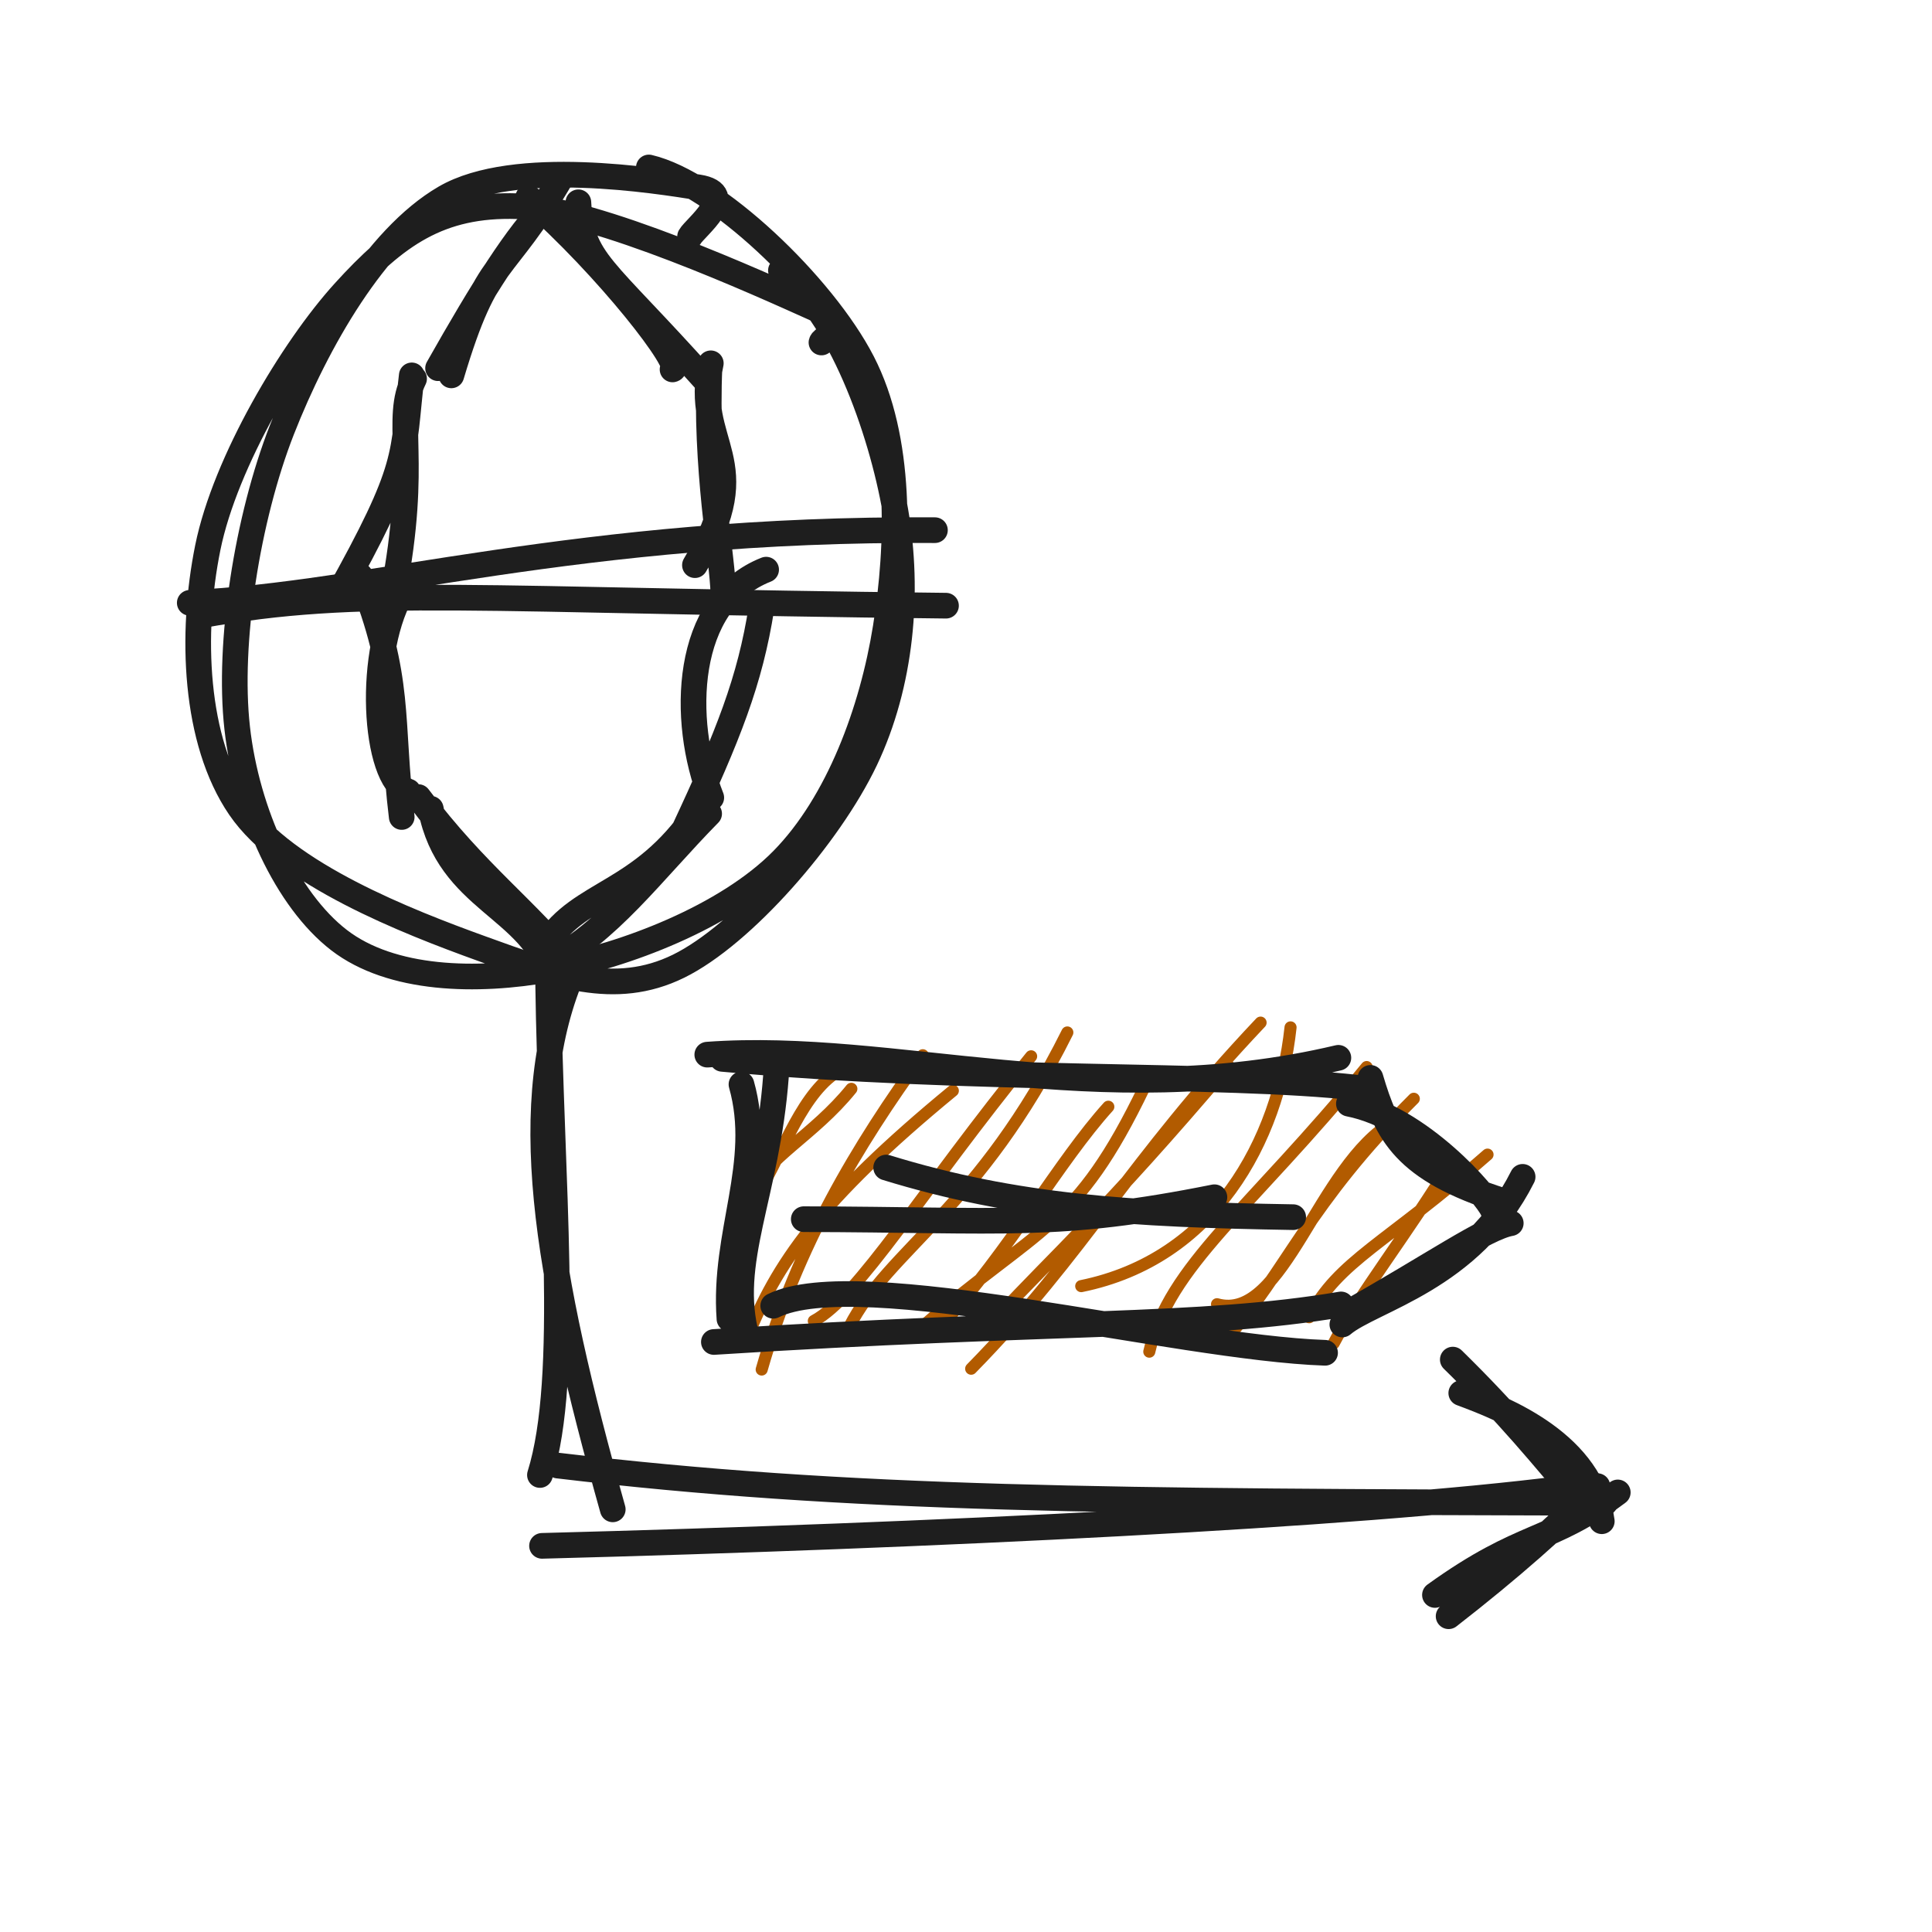
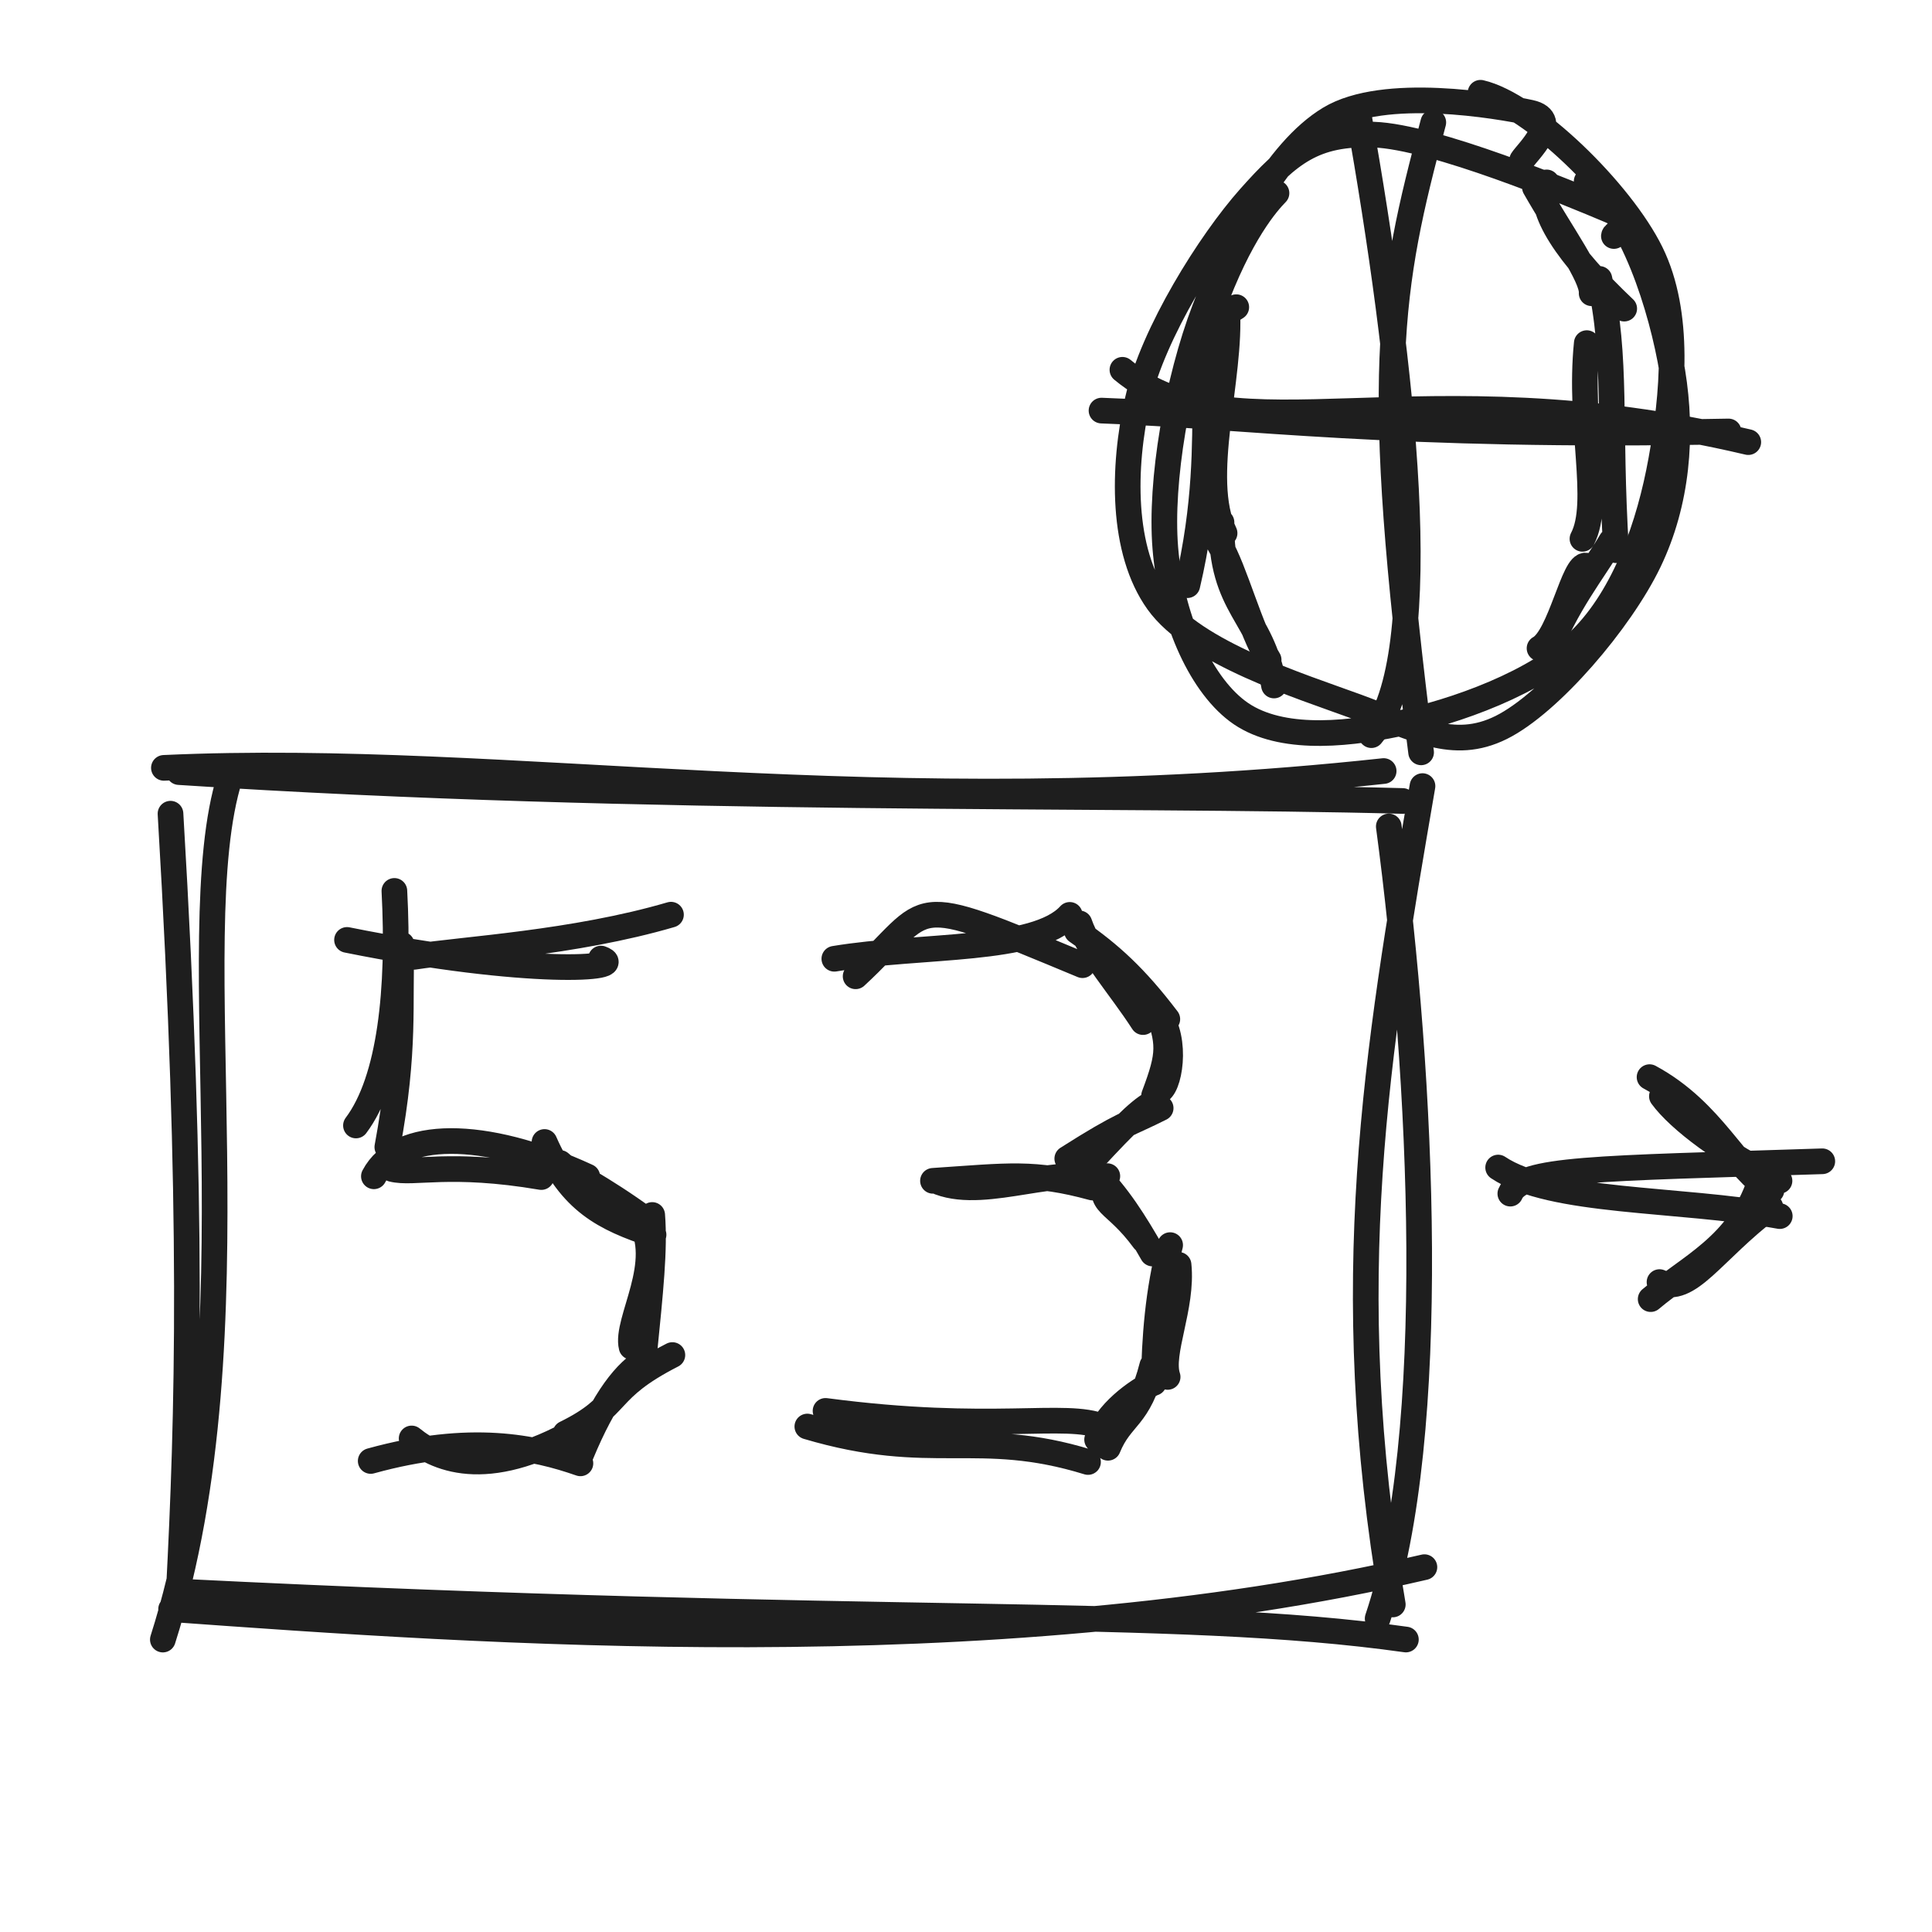
<svg xmlns="http://www.w3.org/2000/svg" width="128" height="128" viewBox="0 0 128 128" role="img">
-   <path d="M51.738 17.918 C55.625 20.679, 58.393 28.454, 59.324 33.86 C60.255 39.265, 59.716 45.324, 57.321 50.35 C54.927 55.375, 49.197 61.933, 44.955 64.014 C40.714 66.094, 36.718 64.585, 31.873 62.833 C27.028 61.08, 18.901 57.922, 15.884 53.497 C12.866 49.072, 12.615 41.971, 13.767 36.282 C14.919 30.592, 19.378 23.13, 22.795 19.36 C26.213 15.59, 29.107 13.496, 34.272 13.66 C39.438 13.823, 50.431 18.836, 53.789 20.341 C57.148 21.847, 54.543 22.18, 54.424 22.691 M42.987 11.095 C47.397 12.125, 54.519 18.916, 57.134 23.998 C59.75 29.08, 59.56 36.09, 58.679 41.585 C57.799 47.081, 55.551 53.2, 51.849 56.971 C48.147 60.741, 41.365 63.321, 36.468 64.207 C31.571 65.093, 25.925 64.951, 22.466 62.288 C19.007 59.625, 16.346 53.866, 15.714 48.23 C15.083 42.594, 16.384 34.327, 18.678 28.473 C20.973 22.618, 24.88 15.779, 29.482 13.102 C34.083 10.426, 43.581 11.987, 46.287 12.414 C48.993 12.842, 46.029 15.101, 45.72 15.665" stroke="#1e1e1e" stroke-width="1.7" fill="none" stroke-linecap="round" stroke-linejoin="round" />
-   <path d="M37.244 11.645 C33.225 18.547, 32.335 16.721, 29.903 24.869 M36.312 13.464 C34.222 15.588, 32.058 19.031, 29.023 24.394 M27.281 24.87 C26.631 30.319, 27.279 30.702, 22.281 39.63 M27.434 25.091 C26.057 27.89, 27.796 30.348, 26.031 39.367 M26.796 38.964 C24.227 43.01, 24.773 51.68, 27.045 52.44 M23.862 38.152 C26.622 45.03, 25.824 47.574, 26.615 54.128 M28.54 53.583 C29.72 59.681, 35.248 60.088, 36.568 64.783 M27.718 52.809 C31.606 57.979, 34.864 60.206, 38.155 64.286" stroke="#1e1e1e" stroke-width="1.7" fill="none" stroke-linecap="round" stroke-linejoin="round" />
-   <path d="M34.994 13.073 C40.291 17.721, 45.394 24.323, 44.558 24.475 M38.319 13.402 C38.542 17.366, 39.849 17.491, 46.775 25.241 M47.093 24.07 C45.895 29.587, 50.27 30.367, 46.041 37.443 M47.009 24.255 C46.694 30.968, 47.881 36.996, 47.924 39.336 M50.758 37.741 C45.299 39.885, 45.106 47.74, 47.124 52.845 M50.453 40.25 C49.694 45.097, 48.264 48.705, 45.261 55.121 M46.867 52.736 C43.197 58.952, 39.108 58.849, 36.658 61.882 M46.982 53.909 C43.189 57.769, 40.325 61.79, 36.141 63.919" stroke="#1e1e1e" stroke-width="1.7" fill="none" stroke-linecap="round" stroke-linejoin="round" />
-   <path d="M12.572 39.94 C24.224 39.456, 38.316 34.968, 61.942 35.125 M13.277 40.777 C23.908 38.827, 31.623 39.798, 62.675 40.128" stroke="#1e1e1e" stroke-width="1.7" fill="none" stroke-linecap="round" stroke-linejoin="round" />
-   <path d="M38.044 64.189 C34.188 72.965, 36.175 84.233, 40.597 99.998 M36.312 64.932 C36.492 78.304, 37.811 91.205, 35.772 97.723 M35.91 102.417 C61.696 101.743, 89.785 100.378, 103.553 98.623 M36.955 97.098 C56.27 99.397, 73.465 99.479, 106.34 99.565" stroke="#1e1e1e" stroke-width="1.7" fill="none" stroke-linecap="round" stroke-linejoin="round" />
-   <path d="M49.126 71.855 C49.126 71.855, 49.126 71.855, 49.126 71.855 M49.126 71.855 C49.126 71.855, 49.126 71.855, 49.126 71.855 M50.04 79.299 C51.613 77.07, 52.867 72.835, 55.271 71.141 M49.711 79.13 C50.742 76.707, 53.892 75.248, 56.405 72.137 M50.464 90.735 C52.799 82.548, 56.82 75.839, 61.136 69.913 M49.468 88.733 C51.409 83.784, 54.253 79.568, 63.128 72.264 M56.267 87.907 C58.865 82.787, 64.893 80.08, 70.714 68.403 M53.918 87.516 C56.853 85.959, 61.042 78.941, 68.315 69.983 M61.142 87.865 C68.816 81.21, 71.274 81.503, 75.846 71.971 M62.226 88.001 C67.053 82.643, 70.142 76.966, 73.429 73.324 M64.343 90.681 C71.914 82.963, 74.75 77.018, 83.517 67.751 M66.208 87.107 C69.735 83.276, 73.112 80.369, 81.388 70.612 M71.634 85.209 C80.438 83.417, 84.679 75.615, 85.502 68.067 M76.144 89.551 C77.442 83.847, 82.758 80.204, 90.545 70.695 M80.631 86.408 C85.066 87.663, 87.304 77.172, 92.32 74.311 M81.235 88.728 C85.249 84.186, 86.657 79.785, 93.668 72.795 M86.734 87.27 C88.659 83.514, 91.849 82.399, 98.553 76.496 M88.362 88.998 C90.094 85.686, 93.325 81.634, 96.209 76.878" stroke="#b25b00" stroke-width="0.8" fill="none" stroke-linecap="round" stroke-linejoin="round" />
-   <path d="M46.859 69.873 C59.28 68.971, 72.654 73.874, 88.671 70.083 M47.854 70.153 C64.779 71.714, 80.897 71.053, 89.934 72.067 M90.797 71.412 C91.892 75.1, 93.016 77.475, 99.537 79.551 M89.367 73.124 C94.078 74.038, 98.521 79.254, 98.894 80.149 M100.878 77.969 C97.47 84.752, 90.876 86.102, 88.934 87.75 M100.092 81.039 C98.464 81.32, 94.879 83.84, 89.26 87.003 M87.789 89.626 C77.883 89.289, 56.868 83.725, 51.228 86.51 M88.847 86.422 C79.388 88.018, 69.804 87.467, 47.296 88.91 M49.48 88.602 C48.107 83.62, 50.824 79.172, 51.41 71.304 M48.328 87.38 C47.906 81.698, 50.603 77.077, 49.124 71.843" stroke="#1e1e1e" stroke-width="1.7" fill="none" stroke-linecap="round" stroke-linejoin="round" />
-   <path d="M53.252 80.773 C66.686 80.806, 70.011 81.41, 80.459 79.32 M58.71 77.353 C67.302 80, 74.92 80.461, 85.677 80.64" stroke="#1e1e1e" stroke-width="1.7" fill="none" stroke-linecap="round" stroke-linejoin="round" />
-   <path d="M106.123 100.785 C105.441 95.699, 99.874 93.43, 96.813 92.295 M105.184 100.013 C102.028 96.261, 99.929 93.681, 96.251 90.077" stroke="#1e1e1e" stroke-width="1.7" fill="none" stroke-linecap="round" stroke-linejoin="round" />
-   <path d="M107.182 98.877 C102.612 102.294, 100.972 101.418, 95.069 105.671 M105.83 98.458 C103.271 101.056, 100.057 103.908, 95.974 107.08" stroke="#1e1e1e" stroke-width="1.7" fill="none" stroke-linecap="round" stroke-linejoin="round" />
+   <path d="M105.121 12.01 C108.134 14.119, 110.114 20.434, 110.801 24.634 C111.488 28.834, 111.132 33.283, 109.242 37.21 C107.353 41.137, 102.686 46.593, 99.463 48.195 C96.239 49.798, 93.691 48.211, 89.899 46.824 C86.108 45.437, 79.135 43.262, 76.714 39.876 C74.294 36.49, 74.363 30.972, 75.376 26.508 C76.389 22.045, 80.184 16.026, 82.792 13.094 C85.399 10.163, 87.043 8.781, 91.02 8.92 C94.998 9.06, 104.008 12.812, 106.658 13.931 C109.309 15.051, 106.982 15.194, 106.924 15.637 M98.088 6.145 C101.47 6.928, 107.382 12.683, 109.376 16.743 C111.371 20.803, 110.825 26.24, 110.055 30.505 C109.285 34.771, 107.668 39.43, 104.757 42.338 C101.845 45.246, 96.385 47.16, 92.588 47.955 C88.791 48.75, 84.54 49.049, 81.977 47.108 C79.413 45.168, 77.566 40.75, 77.206 36.312 C76.846 31.874, 78.002 25.222, 79.816 20.48 C81.631 15.738, 84.5 10.031, 88.096 7.862 C91.691 5.693, 99.262 7.008, 101.387 7.465 C103.513 7.922, 101.134 10.133, 100.848 10.605" stroke="#1e1e1e" stroke-width="1.7" fill="none" stroke-linecap="round" stroke-linejoin="round" />
+   <path d="M74.363 24.5 C81.716 30.593, 93.757 24.085, 115.828 29.292 M72.978 27.203 C82.546 27.546, 92.196 29.011, 114.521 28.585" stroke="#1e1e1e" stroke-width="1.7" fill="none" stroke-linecap="round" stroke-linejoin="round" />
+   <path d="M90.017 7.622 C92.924 24.138, 95.188 43.553, 90.857 48.706 M94.96 8.111 C91.982 19.248, 90.963 24.777, 94.152 49.845" stroke="#1e1e1e" stroke-width="1.7" fill="none" stroke-linecap="round" stroke-linejoin="round" />
+   <path d="M84.256 12.42 C83.256 14.301, 83.375 14.17, 79.974 18.267 M84.571 12.795 C83.985 13.395, 82.136 15.438, 80.302 20.505 M81.906 20.351 C78.253 22.56, 81.185 28.056, 78.664 38.77 M81.298 20.458 C81.61 24.996, 79.368 31.669, 81.132 35.325 M80.928 34.607 C80.861 40.355, 83.591 40.681, 84.406 45.416 M80.793 36.055 C81.811 37.743, 82.826 41.737, 84.051 43.713" stroke="#1e1e1e" stroke-width="1.7" fill="none" stroke-linecap="round" stroke-linejoin="round" />
+   <path d="M102.467 12.085 C101.868 13.959, 103.856 16.894, 107.609 20.447 M101.692 12.417 C103.435 15.472, 105.534 18.354, 105.451 19.429 M105.128 22.733 C104.571 28.208, 106.115 33.271, 104.842 35.698 M105.964 18.478 C107.158 23.736, 106.552 28.026, 107.072 36.452 M105.106 37.477 C104.272 37.22, 103.38 42.21, 101.998 42.951 M106.75 35.846 C105.571 37.845, 103.765 40.016, 102.442 43.453" stroke="#1e1e1e" stroke-width="1.7" fill="none" stroke-linecap="round" stroke-linejoin="round" />
+   <path d="M10.859 50.873 C33.997 49.812, 58.088 54.715, 91.671 51.083 M11.854 51.153 C43.174 53.204, 73.687 52.543, 92.934 53.067 M94.244 52.081 C91.222 69.654, 88.613 84.962, 92.276 106.3 M92.011 54.756 C94.248 71.48, 95.387 95.037, 91.273 107.233 M94.371 103.828 C65.497 110.551, 31.495 108.059, 11.335 106.61 M93.144 108.623 C77.465 106.413, 58.65 107.785, 11.844 105.444 M10.789 108.626 C17.309 88.158, 11.879 62.067, 15.228 51.51 M11.847 105.422 C12.449 93.921, 12.857 80.208, 11.296 53.91" stroke="#1e1e1e" stroke-width="1.7" fill="none" stroke-linecap="round" stroke-linejoin="round" />
+   <path d="M39.814 63.507 C41.729 64.188, 35.051 64.701, 22.991 62.272 M44.454 60.6 C38.007 62.489, 30.733 62.881, 27.425 63.394 M26.129 59.025 C26.473 65.546, 25.855 71.547, 23.583 74.566 M26.611 62.573 C26.443 66.442, 26.869 69.521, 25.661 75.998 M24.771 77.933 C26.394 74.862, 32.009 74.769, 38.908 77.949 M25.986 77.449 C27.422 77.814, 29.773 76.949, 35.864 77.983 M36.076 75.659 C37.829 79.645, 40.048 80.708, 43.3 81.804 M37.099 77.047 C37.945 77.82, 39.667 78.514, 42.903 80.878 M42.337 80.752 C44.163 83.589, 41.413 87.538, 41.843 89.231 M43.21 80.495 C43.39 82.79, 43.096 85.506, 42.666 89.804 M44.547 89.775 C39.96 92.124, 41.272 93.099, 37.462 94.97 M42.852 90.066 C41.467 90.853, 40.048 92.613, 38.493 96.366 M38.724 94.431 C32.57 98.147, 29.121 96.81, 27.272 95.301 M38.455 96.951 C35.424 95.894, 31.196 94.957, 24.56 96.793" stroke="#1e1e1e" stroke-width="1.7" fill="none" stroke-linecap="round" stroke-linejoin="round" />
+   <path d="M56.687 64.682 C61.945 59.822, 59.752 58.969, 71.719 63.946 M55.277 63.521 C61.1 62.556, 68.629 63.104, 70.874 60.613 M71.515 61.176 C72.186 63.137, 74.215 65.368, 75.729 67.716 M71.348 61.694 C73.562 63.233, 75.211 64.722, 77.338 67.52 M76.47 66.892 C78.056 68.366, 77.567 71.769, 76.871 72.252 M76.543 66.545 C77.52 69.129, 77.514 69.786, 76.461 72.587 M76.897 73.415 C74.761 74.492, 74.388 74.418, 70.709 76.763 M76.339 73.093 C75.364 73.646, 74.128 74.923, 71.387 77.915 M73.077 78.318 C70.54 76.997, 65.44 79.532, 62.247 78.331 M72.38 78.678 C68.477 77.617, 66.857 77.897, 61.812 78.233" stroke="#1e1e1e" stroke-width="1.7" fill="none" stroke-linecap="round" stroke-linejoin="round" />
+   <path d="M73.364 77.923 C72.652 79.961, 73.772 79.414, 75.793 82.17 M72.519 77.661 C74.053 79.192, 75.177 80.974, 76.359 83.05 M78.084 83.798 C78.374 86.582, 76.829 89.648, 77.359 91.225 M77.525 82.492 C76.715 85.518, 76.484 88.704, 76.442 91.618 M76.34 90.478 C75.43 94.056, 74.288 93.758, 73.406 95.918 M76.445 91.601 C75.271 92.186, 73.301 93.566, 72.686 95.376 M73.073 94.529 C70.568 93.5, 65.755 94.934, 54.694 93.475 M72.084 96.862 C64.744 94.602, 61.774 96.969, 53.488 94.511" stroke="#1e1e1e" stroke-width="1.7" fill="none" stroke-linecap="round" stroke-linejoin="round" />
+   <path d="M100.063 79.081 C100.774 77.392, 105.628 77.432, 120.732 76.938 M99.256 77.353 C102.804 79.73, 111.153 79.36, 117.914 80.57" stroke="#1e1e1e" stroke-width="1.7" fill="none" stroke-linecap="round" stroke-linejoin="round" />
+   <path d="M109.287 71.363 C113.538 73.66, 114.964 77.521, 117.364 78.867 M110.105 72.629 C111.233 74.182, 114.288 76.488, 117.897 78.232 M117.293 79.966 C113.394 82.935, 111.898 85.825, 109.947 84.941 M116.588 78.338 C115.191 82.539, 111.909 83.91, 109.361 86.07" stroke="#1e1e1e" stroke-width="1.7" fill="none" stroke-linecap="round" stroke-linejoin="round" />
</svg>
